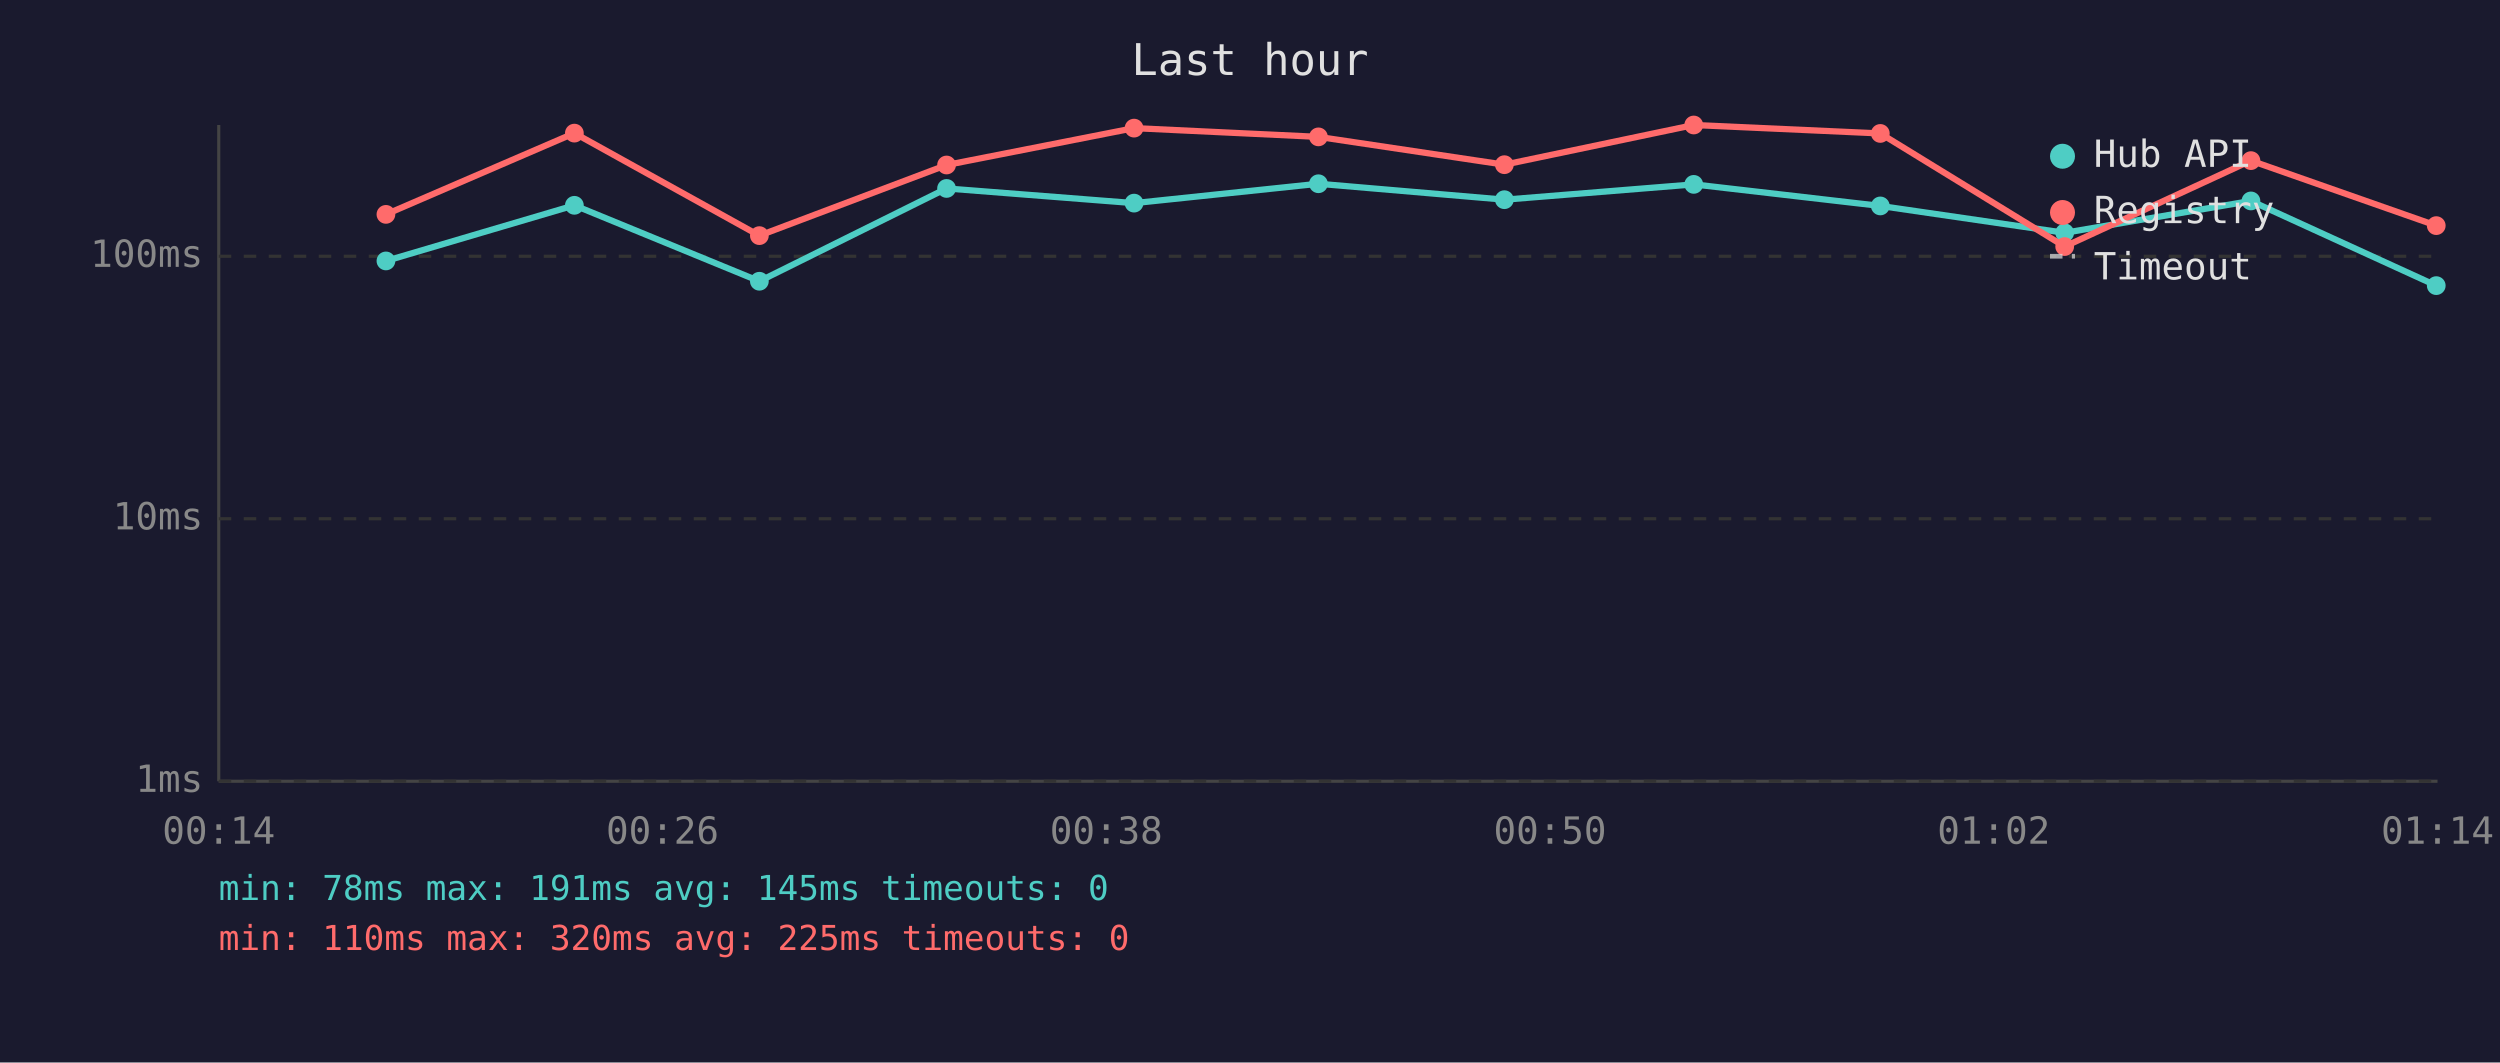
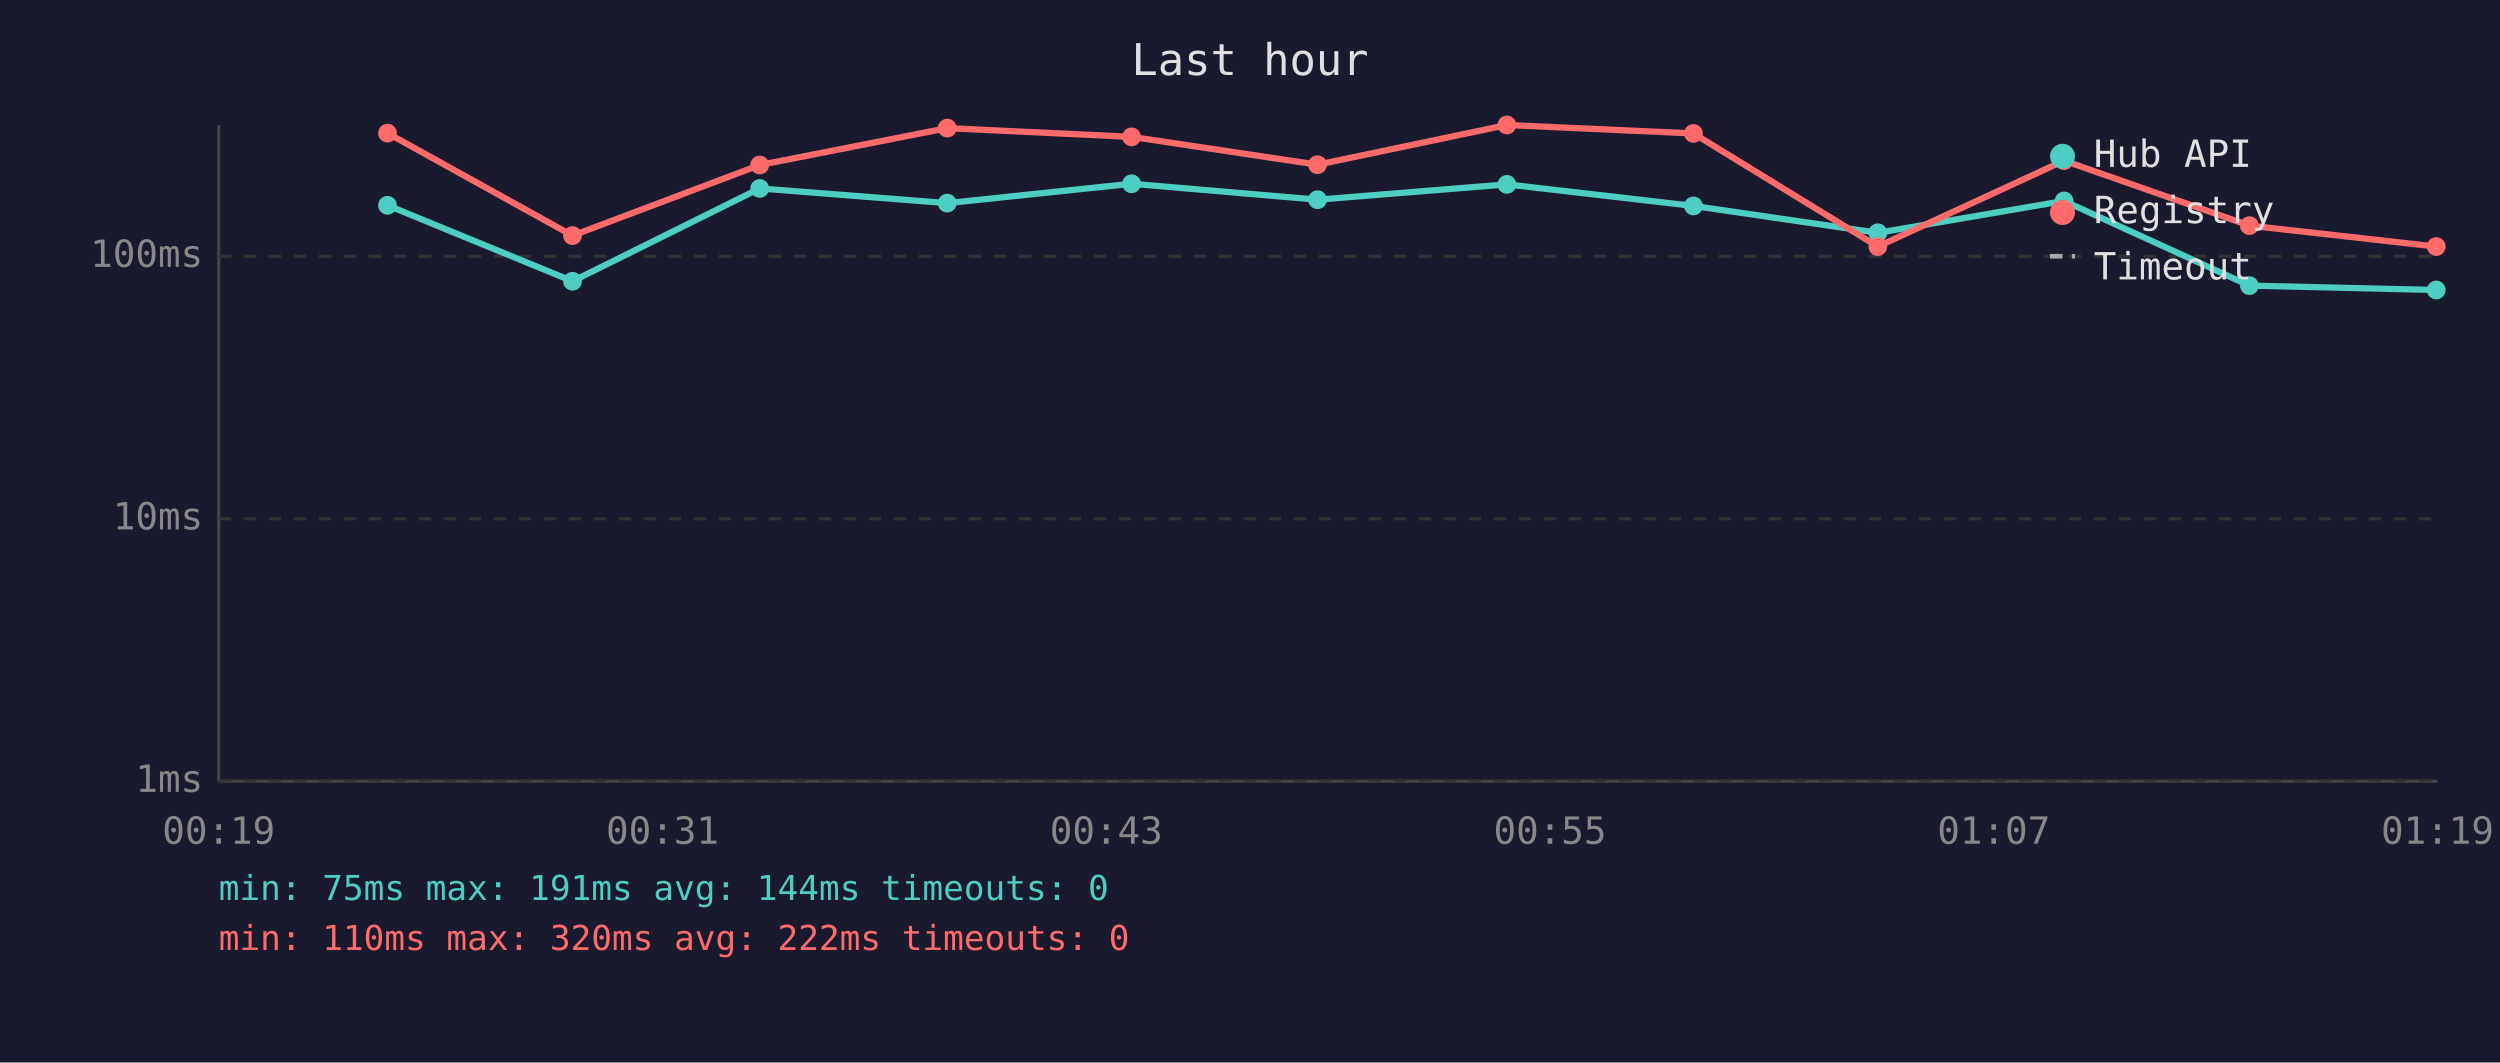
<svg xmlns="http://www.w3.org/2000/svg" viewBox="0 0 800 340" font-family="monospace" font-size="12">
  <rect width="800" height="340" fill="#1a1a2e" />
  <text x="400" y="24" fill="#e0e0e0" font-size="14" text-anchor="middle">Last hour</text>
  <line x1="70" y1="40" x2="70" y2="250" stroke="#444" stroke-width="1" />
  <line x1="70" y1="250" x2="780" y2="250" stroke="#444" stroke-width="1" />
  <line x1="70" y1="250" x2="780" y2="250" stroke="#333" stroke-width="1" stroke-dasharray="4" />
  <text x="65" y="250" fill="#888" text-anchor="end" dominant-baseline="middle">1ms</text>
  <line x1="70" y1="166" x2="780" y2="166" stroke="#333" stroke-width="1" stroke-dasharray="4" />
  <text x="65" y="166" fill="#888" text-anchor="end" dominant-baseline="middle">10ms</text>
  <line x1="70" y1="82" x2="780" y2="82" stroke="#333" stroke-width="1" stroke-dasharray="4" />
  <text x="65" y="82" fill="#888" text-anchor="end" dominant-baseline="middle">100ms</text>
-   <text x="70" y="270" fill="#888" text-anchor="middle">00:14</text>
-   <text x="212" y="270" fill="#888" text-anchor="middle">00:26</text>
-   <text x="354" y="270" fill="#888" text-anchor="middle">00:38</text>
-   <text x="496" y="270" fill="#888" text-anchor="middle">00:50</text>
-   <text x="638" y="270" fill="#888" text-anchor="middle">01:02</text>
-   <text x="780" y="270" fill="#888" text-anchor="middle">01:14</text>
-   <polyline points="123.5,83.5 183.8,65.7 243.0,90.0 302.9,60.3 362.9,65.0 421.9,58.8 481.4,63.9 542.0,59.0 601.7,65.9 660.7,74.5 720.3,64.3 779.6,91.4" fill="none" stroke="#4ecdc4" stroke-width="2" opacity="1" />
-   <circle cx="123.5" cy="83.5" r="3" fill="#4ecdc4" />
-   <circle cx="183.8" cy="65.7" r="3" fill="#4ecdc4" />
-   <circle cx="243.0" cy="90.0" r="3" fill="#4ecdc4" />
-   <circle cx="302.9" cy="60.3" r="3" fill="#4ecdc4" />
-   <circle cx="362.9" cy="65.0" r="3" fill="#4ecdc4" />
-   <circle cx="421.9" cy="58.8" r="3" fill="#4ecdc4" />
-   <circle cx="481.4" cy="63.9" r="3" fill="#4ecdc4" />
-   <circle cx="542.0" cy="59.0" r="3" fill="#4ecdc4" />
-   <circle cx="601.7" cy="65.9" r="3" fill="#4ecdc4" />
-   <circle cx="660.7" cy="74.5" r="3" fill="#4ecdc4" />
-   <circle cx="720.3" cy="64.3" r="3" fill="#4ecdc4" />
-   <circle cx="779.6" cy="91.4" r="3" fill="#4ecdc4" />
-   <polyline points="123.5,68.6 183.8,42.6 243.0,75.4 302.9,52.8 362.9,41.0 421.9,43.8 481.4,52.7 542.0,40.0 601.7,42.7 660.7,78.9 720.3,51.4 779.6,72.2" fill="none" stroke="#ff6b6b" stroke-width="2" opacity="1" />
-   <circle cx="123.5" cy="68.6" r="3" fill="#ff6b6b" />
-   <circle cx="183.8" cy="42.6" r="3" fill="#ff6b6b" />
-   <circle cx="243.0" cy="75.4" r="3" fill="#ff6b6b" />
-   <circle cx="302.9" cy="52.8" r="3" fill="#ff6b6b" />
-   <circle cx="362.9" cy="41.0" r="3" fill="#ff6b6b" />
-   <circle cx="421.9" cy="43.8" r="3" fill="#ff6b6b" />
-   <circle cx="481.4" cy="52.7" r="3" fill="#ff6b6b" />
-   <circle cx="542.0" cy="40.0" r="3" fill="#ff6b6b" />
-   <circle cx="601.7" cy="42.7" r="3" fill="#ff6b6b" />
-   <circle cx="660.7" cy="78.9" r="3" fill="#ff6b6b" />
-   <circle cx="720.3" cy="51.4" r="3" fill="#ff6b6b" />
-   <circle cx="779.6" cy="72.2" r="3" fill="#ff6b6b" />
+   <text x="70" y="270" fill="#888" text-anchor="middle">00:19</text>
+   <text x="212" y="270" fill="#888" text-anchor="middle">00:31</text>
+   <text x="354" y="270" fill="#888" text-anchor="middle">00:43</text>
+   <text x="496" y="270" fill="#888" text-anchor="middle">00:55</text>
+   <text x="638" y="270" fill="#888" text-anchor="middle">01:07</text>
+   <text x="780" y="270" fill="#888" text-anchor="middle">01:19</text>
+   <polyline points="124.0,65.7 183.2,90.0 243.1,60.3 303.1,65.0 362.1,58.8 421.6,63.9 482.2,59.0 541.9,65.9 600.9,74.5 660.5,64.3 719.8,91.4 779.6,92.8" fill="none" stroke="#4ecdc4" stroke-width="2" opacity="1" />
+   <circle cx="124.0" cy="65.7" r="3" fill="#4ecdc4" />
+   <circle cx="183.2" cy="90.0" r="3" fill="#4ecdc4" />
+   <circle cx="243.1" cy="60.3" r="3" fill="#4ecdc4" />
+   <circle cx="303.1" cy="65.0" r="3" fill="#4ecdc4" />
+   <circle cx="362.1" cy="58.8" r="3" fill="#4ecdc4" />
+   <circle cx="421.6" cy="63.9" r="3" fill="#4ecdc4" />
+   <circle cx="482.2" cy="59.0" r="3" fill="#4ecdc4" />
+   <circle cx="541.9" cy="65.9" r="3" fill="#4ecdc4" />
+   <circle cx="600.9" cy="74.5" r="3" fill="#4ecdc4" />
+   <circle cx="660.5" cy="64.3" r="3" fill="#4ecdc4" />
+   <circle cx="719.8" cy="91.4" r="3" fill="#4ecdc4" />
+   <circle cx="779.6" cy="92.8" r="3" fill="#4ecdc4" />
+   <polyline points="124.0,42.6 183.2,75.4 243.1,52.8 303.1,41.0 362.1,43.8 421.6,52.7 482.2,40.0 541.9,42.7 600.9,78.9 660.5,51.4 719.8,72.2 779.6,78.9" fill="none" stroke="#ff6b6b" stroke-width="2" opacity="1" />
+   <circle cx="124.0" cy="42.6" r="3" fill="#ff6b6b" />
+   <circle cx="183.2" cy="75.4" r="3" fill="#ff6b6b" />
+   <circle cx="243.1" cy="52.8" r="3" fill="#ff6b6b" />
+   <circle cx="303.1" cy="41.0" r="3" fill="#ff6b6b" />
+   <circle cx="362.1" cy="43.8" r="3" fill="#ff6b6b" />
+   <circle cx="421.6" cy="52.7" r="3" fill="#ff6b6b" />
+   <circle cx="482.2" cy="40.0" r="3" fill="#ff6b6b" />
+   <circle cx="541.9" cy="42.7" r="3" fill="#ff6b6b" />
+   <circle cx="600.9" cy="78.9" r="3" fill="#ff6b6b" />
+   <circle cx="660.5" cy="51.4" r="3" fill="#ff6b6b" />
+   <circle cx="719.8" cy="72.2" r="3" fill="#ff6b6b" />
+   <circle cx="779.6" cy="78.9" r="3" fill="#ff6b6b" />
  <circle cx="660" cy="50" r="4" fill="#4ecdc4" />
  <text x="670" y="50" fill="#e0e0e0" dominant-baseline="middle">Hub API</text>
  <circle cx="660" cy="68" r="4" fill="#ff6b6b" />
  <text x="670" y="68" fill="#e0e0e0" dominant-baseline="middle">Registry</text>
  <line x1="656" y1="82" x2="664" y2="82" stroke="#e0e0e0" stroke-width="1.5" stroke-dasharray="4,3" opacity="0.7" />
  <text x="670" y="86" fill="#e0e0e0" dominant-baseline="middle">Timeout</text>
-   <text x="70" y="288" fill="#4ecdc4" font-size="11">min: 78ms  max: 191ms  avg: 145ms  timeouts: 0</text>
-   <text x="70" y="304" fill="#ff6b6b" font-size="11">min: 110ms  max: 320ms  avg: 225ms  timeouts: 0</text>
+   <text x="70" y="288" fill="#4ecdc4" font-size="11">min: 75ms  max: 191ms  avg: 144ms  timeouts: 0</text>
+   <text x="70" y="304" fill="#ff6b6b" font-size="11">min: 110ms  max: 320ms  avg: 222ms  timeouts: 0</text>
</svg>
